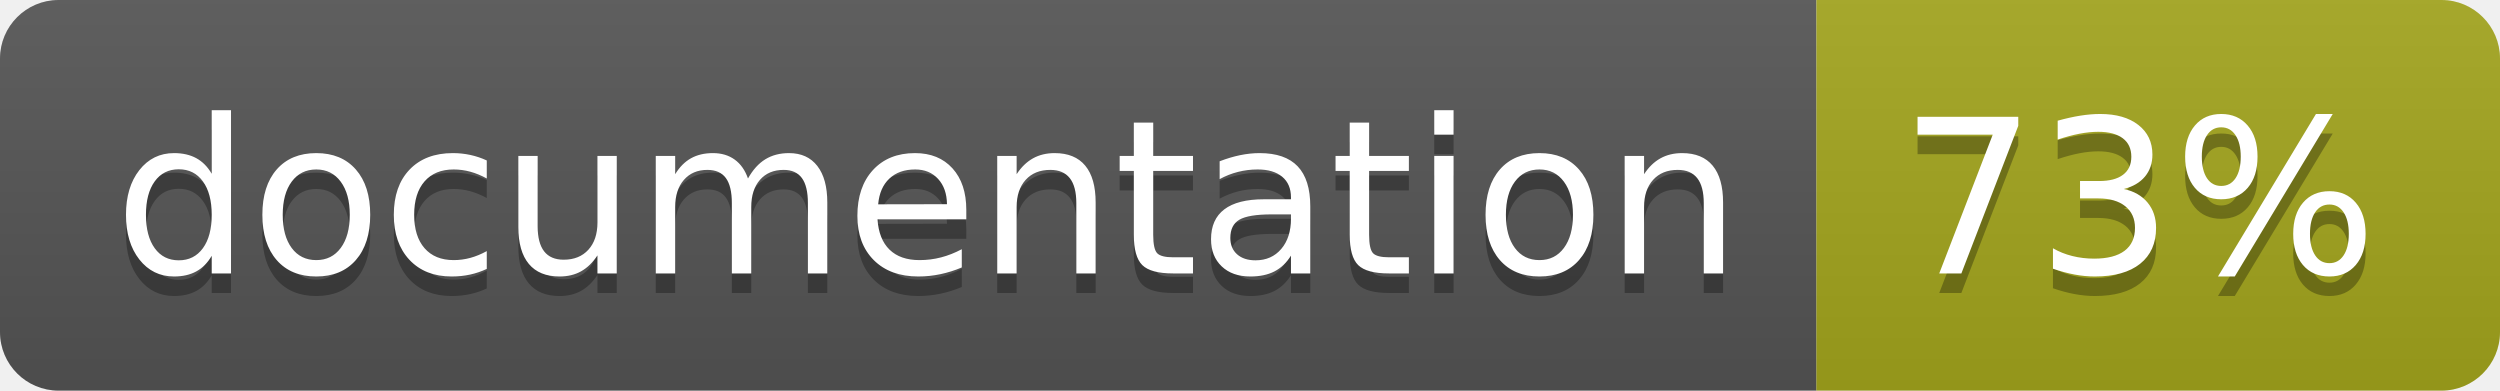
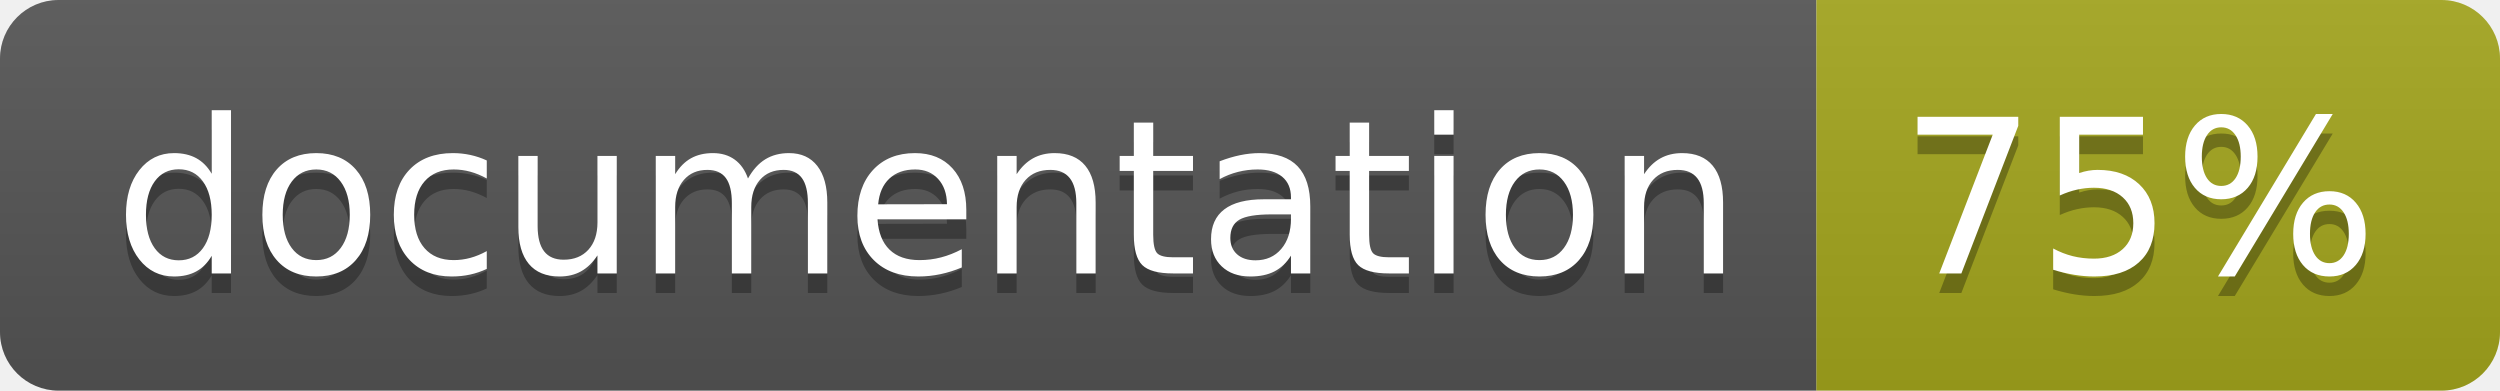
<svg xmlns="http://www.w3.org/2000/svg" width="128" height="20">
  <linearGradient id="b" x2="0" y2="100%">
    <stop offset="0" stop-color="#bbb" stop-opacity=".1" />
    <stop offset="1" stop-opacity=".1" />
  </linearGradient>
  <clipPath id="a">
    <rect width="128" height="20" rx="3" fill="#fff" />
  </clipPath>
  <g clip-path="url(#a)">
    <path fill="#555" d="M0 0h93v20H0z" />
    <path fill="#a4a61d" d="M93 0h35v20H93z" />
    <path fill="url(#b)" d="M0 0h128v20H0z" />
  </g>
  <g fill="#fff" text-anchor="middle" font-family="DejaVu Sans,Verdana,Geneva,sans-serif" font-size="110">
    <text x="475" y="150" fill="#010101" fill-opacity=".3" transform="scale(.1)" textLength="830">
      documentation
    </text>
    <text x="475" y="140" transform="scale(.1)" textLength="830">
      documentation
    </text>
    <text x="1095" y="150" fill="#010101" fill-opacity=".3" transform="scale(.1)" textLength="250">
-       73%
+       75%
    </text>
    <text x="1095" y="140" transform="scale(.1)" textLength="250">
-       73%
+       75%
    </text>
  </g>
</svg>
